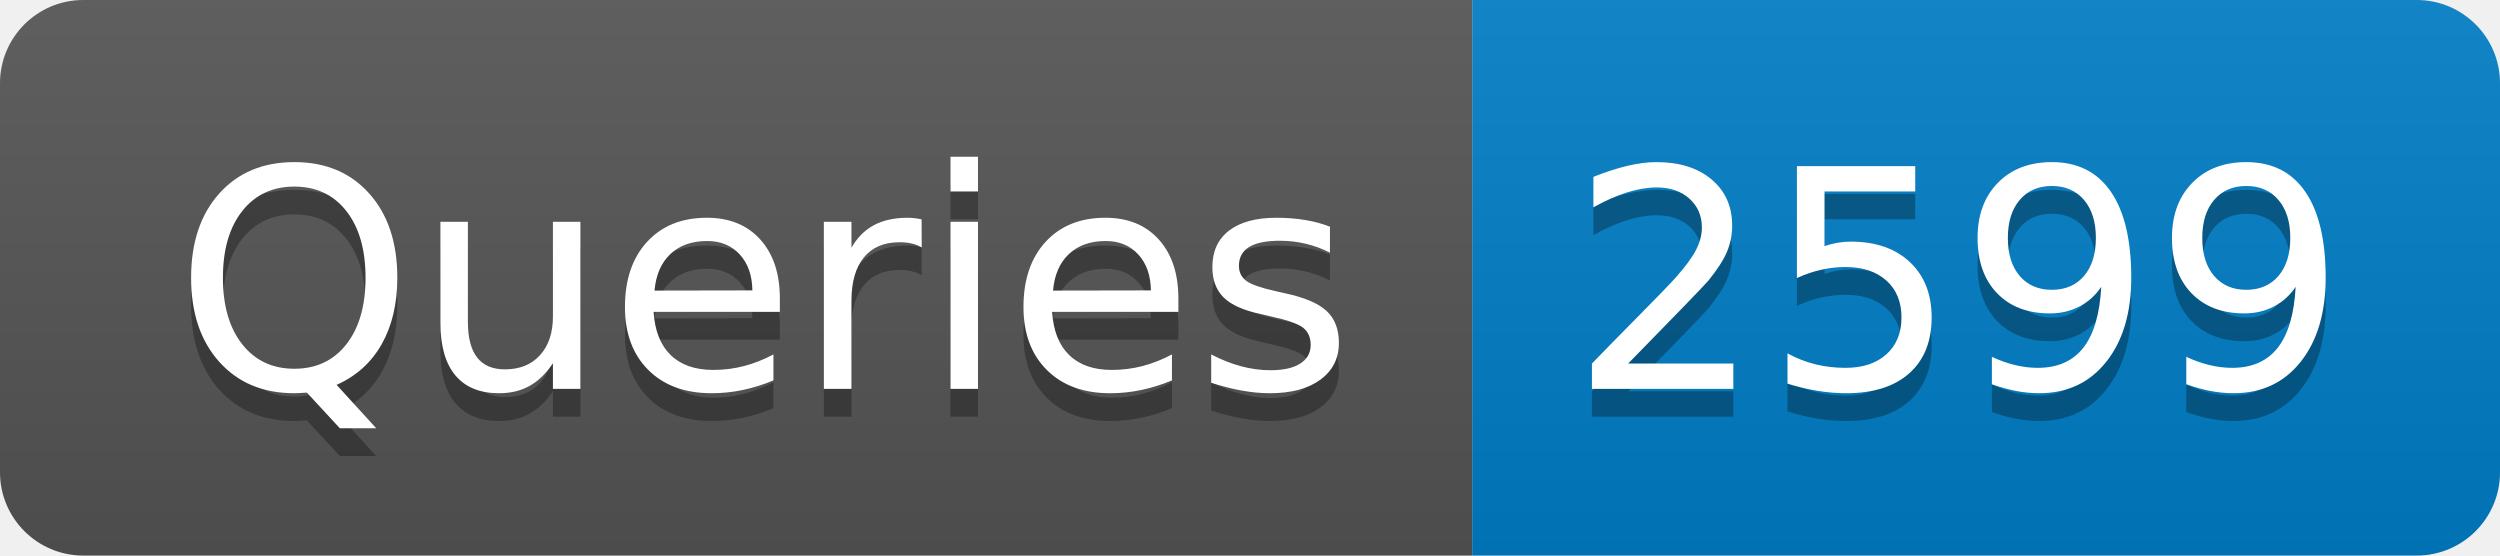
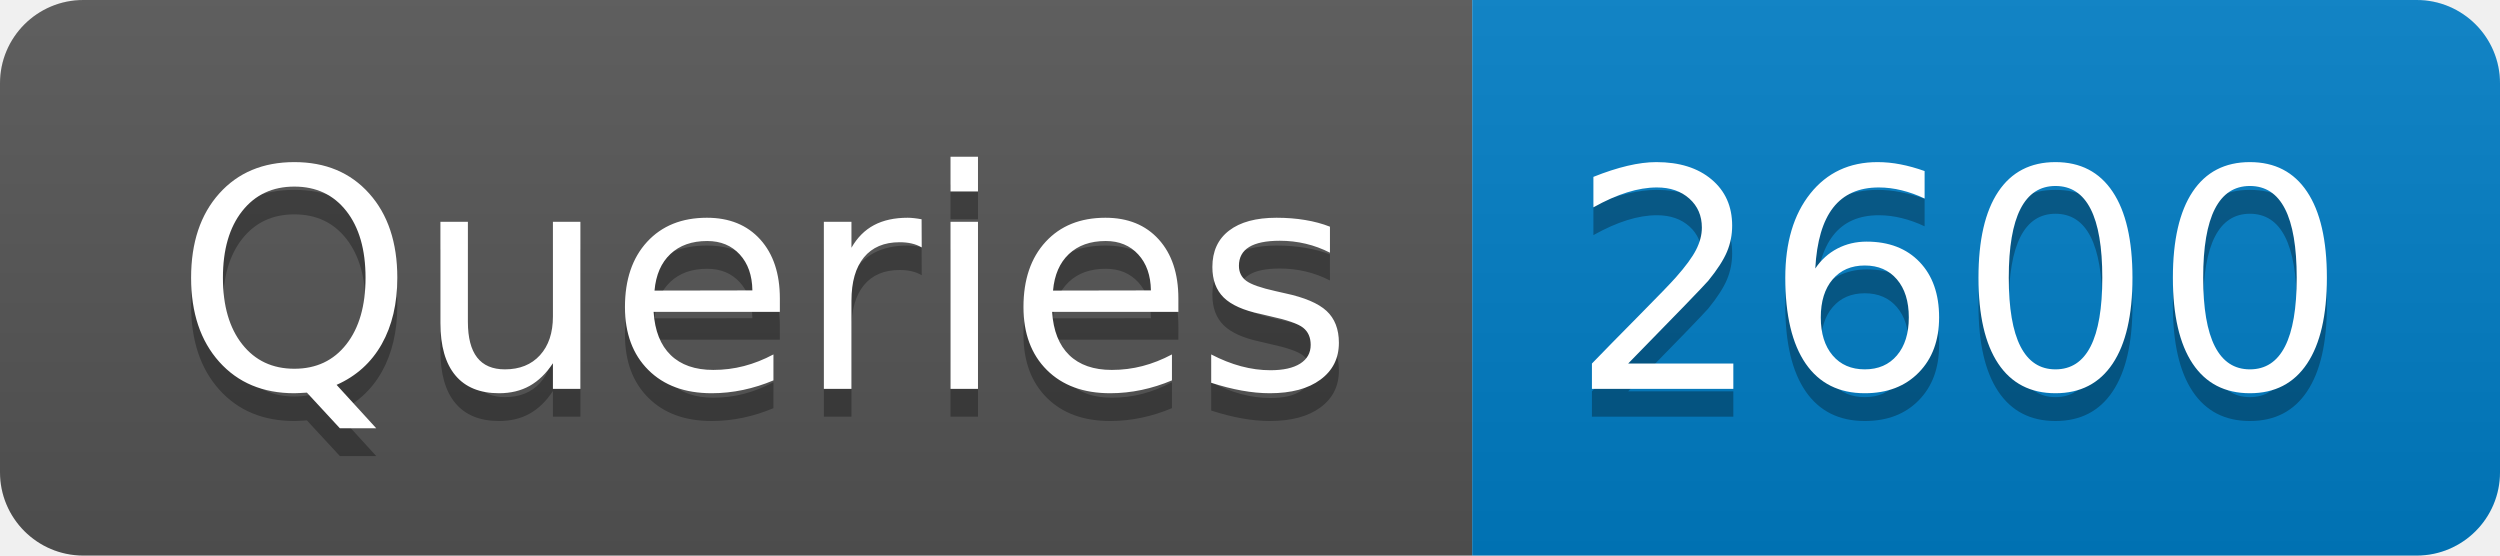
- <svg xmlns="http://www.w3.org/2000/svg" width="90" height="20" role="img" aria-label="Queries: 2599">
+ <svg xmlns="http://www.w3.org/2000/svg" width="90" height="20" role="img" aria-label="Queries: 2600">
  <linearGradient id="s" x2="0" y2="100%">
    <stop offset="0" stop-color="#bbb" stop-opacity=".1" />
    <stop offset="1" stop-opacity=".1" />
  </linearGradient>
  <clipPath id="r">
    <rect width="90" height="20" rx="3" fill="#fff" />
  </clipPath>
  <g clip-path="url(#r)">
    <rect width="53" height="20" fill="#555" />
    <rect x="53" width="37" height="20" fill="#007ec6" />
    <rect width="90" height="20" fill="url(#s)" />
  </g>
  <g fill="#fff" text-anchor="middle" font-family="Verdana,Geneva,DejaVu Sans,sans-serif" text-rendering="geometricPrecision" font-size="110">
    <text aria-hidden="true" x="275" y="150" fill="#010101" fill-opacity=".3" transform="scale(.1)" textLength="430">Queries</text>
    <text x="275" y="140" transform="scale(.1)" fill="#fff" textLength="430">Queries</text>
-     <text aria-hidden="true" x="705" y="150" fill="#010101" fill-opacity=".3" transform="scale(.1)" textLength="270">2599</text>
-     <text x="705" y="140" transform="scale(.1)" fill="#fff" textLength="270">2599</text>
+     <text aria-hidden="true" x="705" y="150" fill="#010101" fill-opacity=".3" transform="scale(.1)" textLength="270">2600</text>
+     <text x="705" y="140" transform="scale(.1)" fill="#fff" textLength="270">2600</text>
  </g>
</svg>
